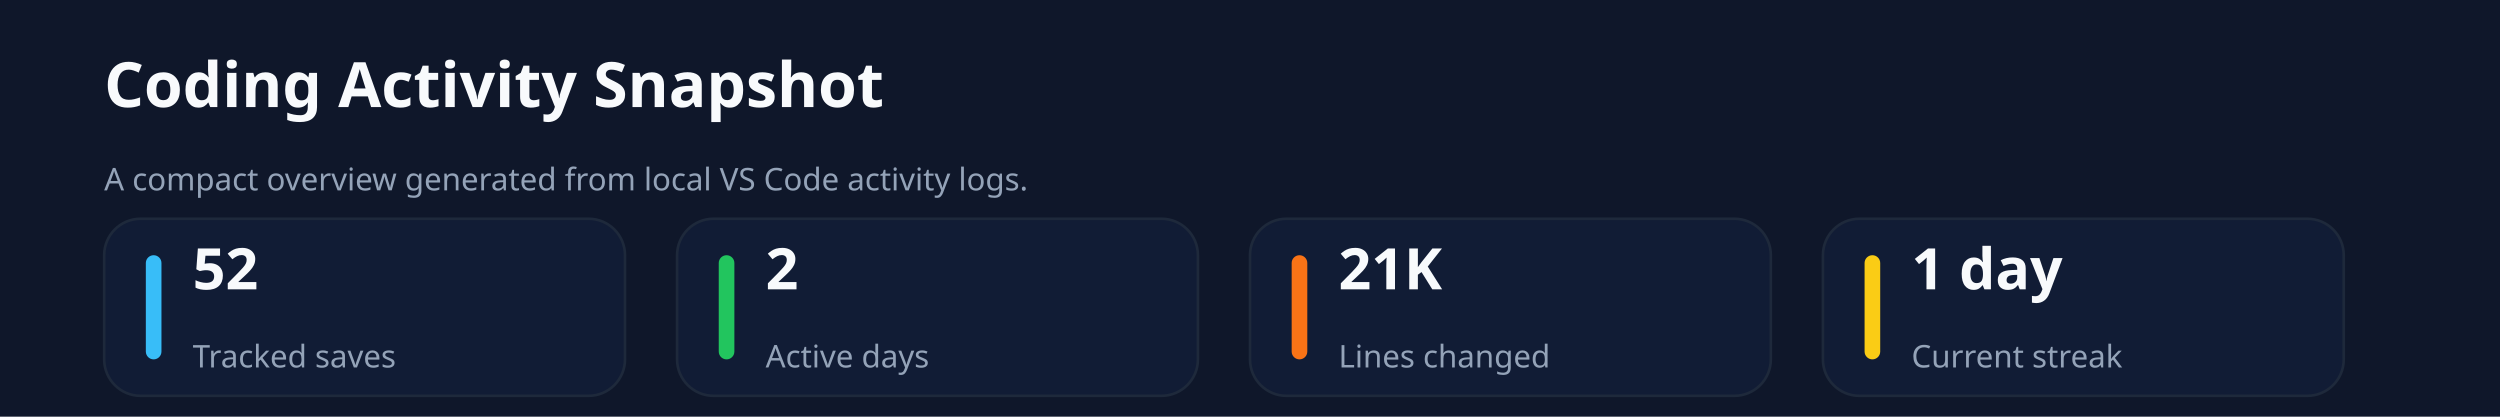
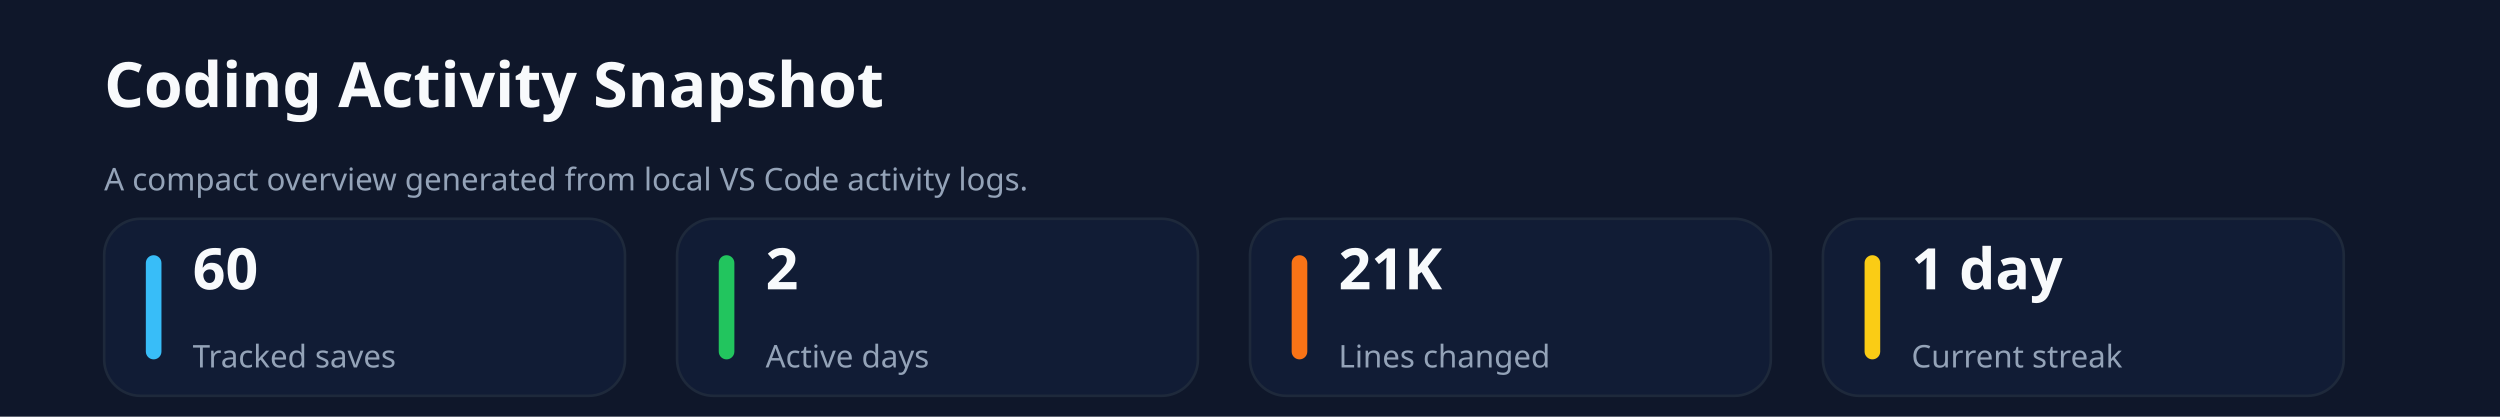
<svg xmlns="http://www.w3.org/2000/svg" xmlns:ns1="http://svgjs.dev/svgjs" version="1.1" width="960" height="160" viewBox="0 0 960 160">
  <rect width="960" height="160" fill="#0f172a" />
  <text x="40" y="41.102" font-size="24" font-family="Segoe UI" font-weight="700" fill="#f8fafc" ns1:data="{&quot;leading&quot;:&quot;1.3&quot;}">Coding Activity Snapshot</text>
  <text x="40" y="73.102" font-size="12" font-family="Segoe UI" font-weight="400" fill="#94a3b8" ns1:data="{&quot;leading&quot;:&quot;1.3&quot;}">A compact overview generated from local VS Code activity logs.</text>
  <rect width="200" height="68" x="40" y="84" rx="14" ry="14" fill="#111c35" stroke-width="1" stroke="#1e293b" />
  <rect width="6" height="40" x="56" y="98" rx="3" ry="3" fill="#38bdf8" />
-   <text x="74" y="111.102" font-size="22" font-family="Segoe UI" font-weight="700" fill="#f8fafc" ns1:data="{&quot;leading&quot;:&quot;1.3&quot;}">52</text>
+   <text x="74" y="111.102" font-size="22" font-family="Segoe UI" font-weight="700" fill="#f8fafc" ns1:data="{&quot;leading&quot;:&quot;1.3&quot;}">60</text>
  <text x="74" y="141.102" font-size="12" font-family="Segoe UI" font-weight="400" fill="#94a3b8" ns1:data="{&quot;leading&quot;:&quot;1.3&quot;}">Tracked saves</text>
  <rect width="200" height="68" x="260" y="84" rx="14" ry="14" fill="#111c35" stroke-width="1" stroke="#1e293b" />
  <rect width="6" height="40" x="276" y="98" rx="3" ry="3" fill="#22c55e" />
  <text x="294" y="111.102" font-size="22" font-family="Segoe UI" font-weight="700" fill="#f8fafc" ns1:data="{&quot;leading&quot;:&quot;1.3&quot;}">2</text>
  <text x="294" y="141.102" font-size="12" font-family="Segoe UI" font-weight="400" fill="#94a3b8" ns1:data="{&quot;leading&quot;:&quot;1.3&quot;}">Active days</text>
  <rect width="200" height="68" x="480" y="84" rx="14" ry="14" fill="#111c35" stroke-width="1" stroke="#1e293b" />
  <rect width="6" height="40" x="496" y="98" rx="3" ry="3" fill="#f97316" />
  <text x="514" y="111.102" font-size="22" font-family="Segoe UI" font-weight="700" fill="#f8fafc" ns1:data="{&quot;leading&quot;:&quot;1.3&quot;}">21K</text>
  <text x="514" y="141.102" font-size="12" font-family="Segoe UI" font-weight="400" fill="#94a3b8" ns1:data="{&quot;leading&quot;:&quot;1.3&quot;}">Lines changed</text>
  <rect width="200" height="68" x="700" y="84" rx="14" ry="14" fill="#111c35" stroke-width="1" stroke="#1e293b" />
  <rect width="6" height="40" x="716" y="98" rx="3" ry="3" fill="#facc15" />
  <text x="734" y="111.102" font-size="22" font-family="Segoe UI" font-weight="700" fill="#f8fafc" ns1:data="{&quot;leading&quot;:&quot;1.3&quot;}">1 day</text>
  <text x="734" y="141.102" font-size="12" font-family="Segoe UI" font-weight="400" fill="#94a3b8" ns1:data="{&quot;leading&quot;:&quot;1.3&quot;}">Current streak</text>
</svg>
